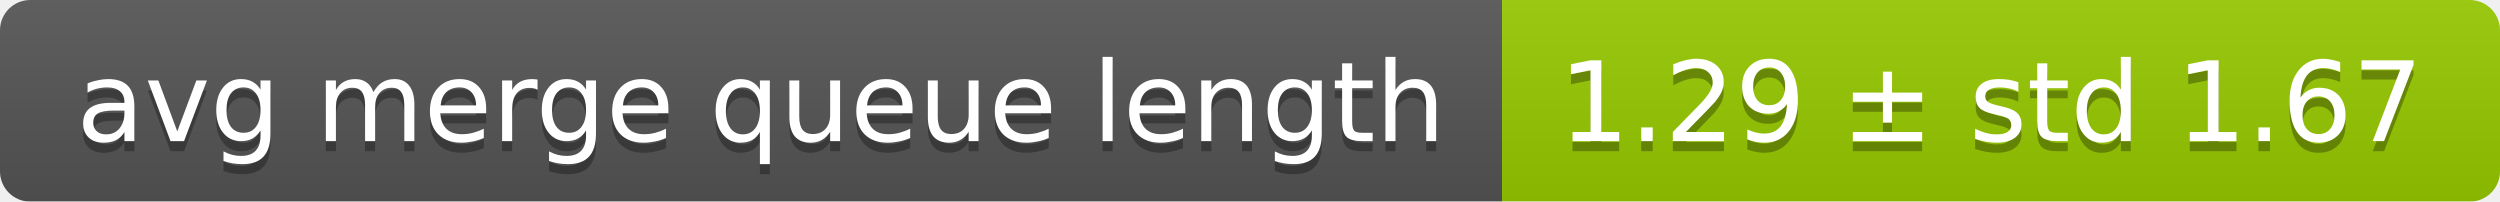
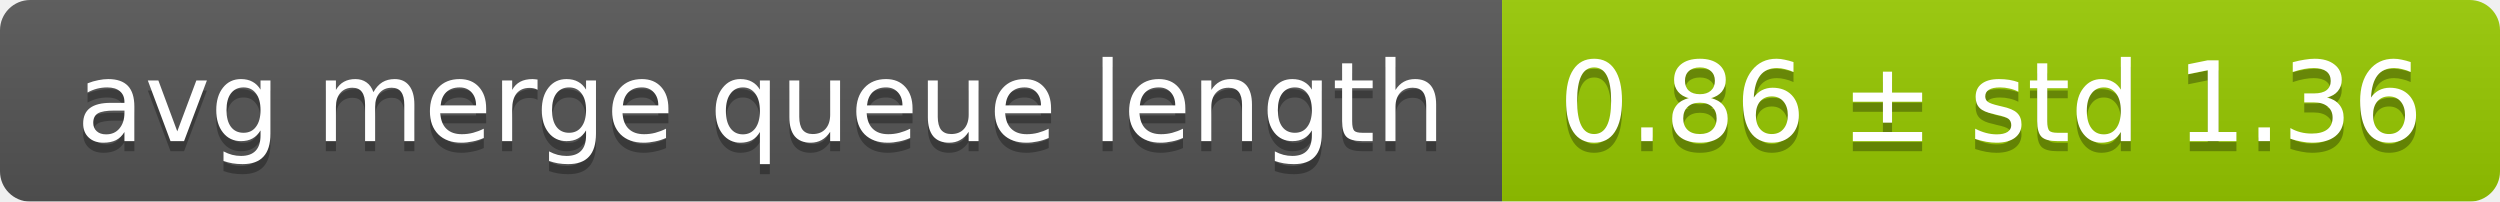
<svg xmlns="http://www.w3.org/2000/svg" width="248" height="20">
  <linearGradient id="smooth" x2="0" y2="100%">
    <stop offset="0" stop-color="#bbb" stop-opacity=".1" />
    <stop offset="1" stop-opacity=".1" />
  </linearGradient>
  <mask id="round">
    <rect width="248" height="20" rx="3" fill="#fff" />
  </mask>
  <g mask="url(#round)">
    <rect width="149" height="20" fill="#555" />
    <rect x="149" width="99" height="20" fill="#97ca00" />
    <rect width="248" height="20" fill="url(#smooth)" />
  </g>
  <g fill="#fff" text-anchor="middle" font-family="DejaVu Sans,Verdana,Geneva,sans-serif" font-size="11">
    <text x="75.5" y="15" fill="#010101" fill-opacity=".3">avg merge queue length</text>
    <text x="75.5" y="14">avg merge queue length</text>
-     <text x="197.5" y="15" fill="#010101" fill-opacity=".3">1.29 ± std 1.67</text>
-     <text x="197.5" y="14">1.29 ± std 1.67</text>
+     <text x="197.5" y="15" fill="#010101" fill-opacity=".3">0.86 ± std 1.36</text>
+     <text x="197.5" y="14">0.86 ± std 1.36</text>
  </g>
</svg>
